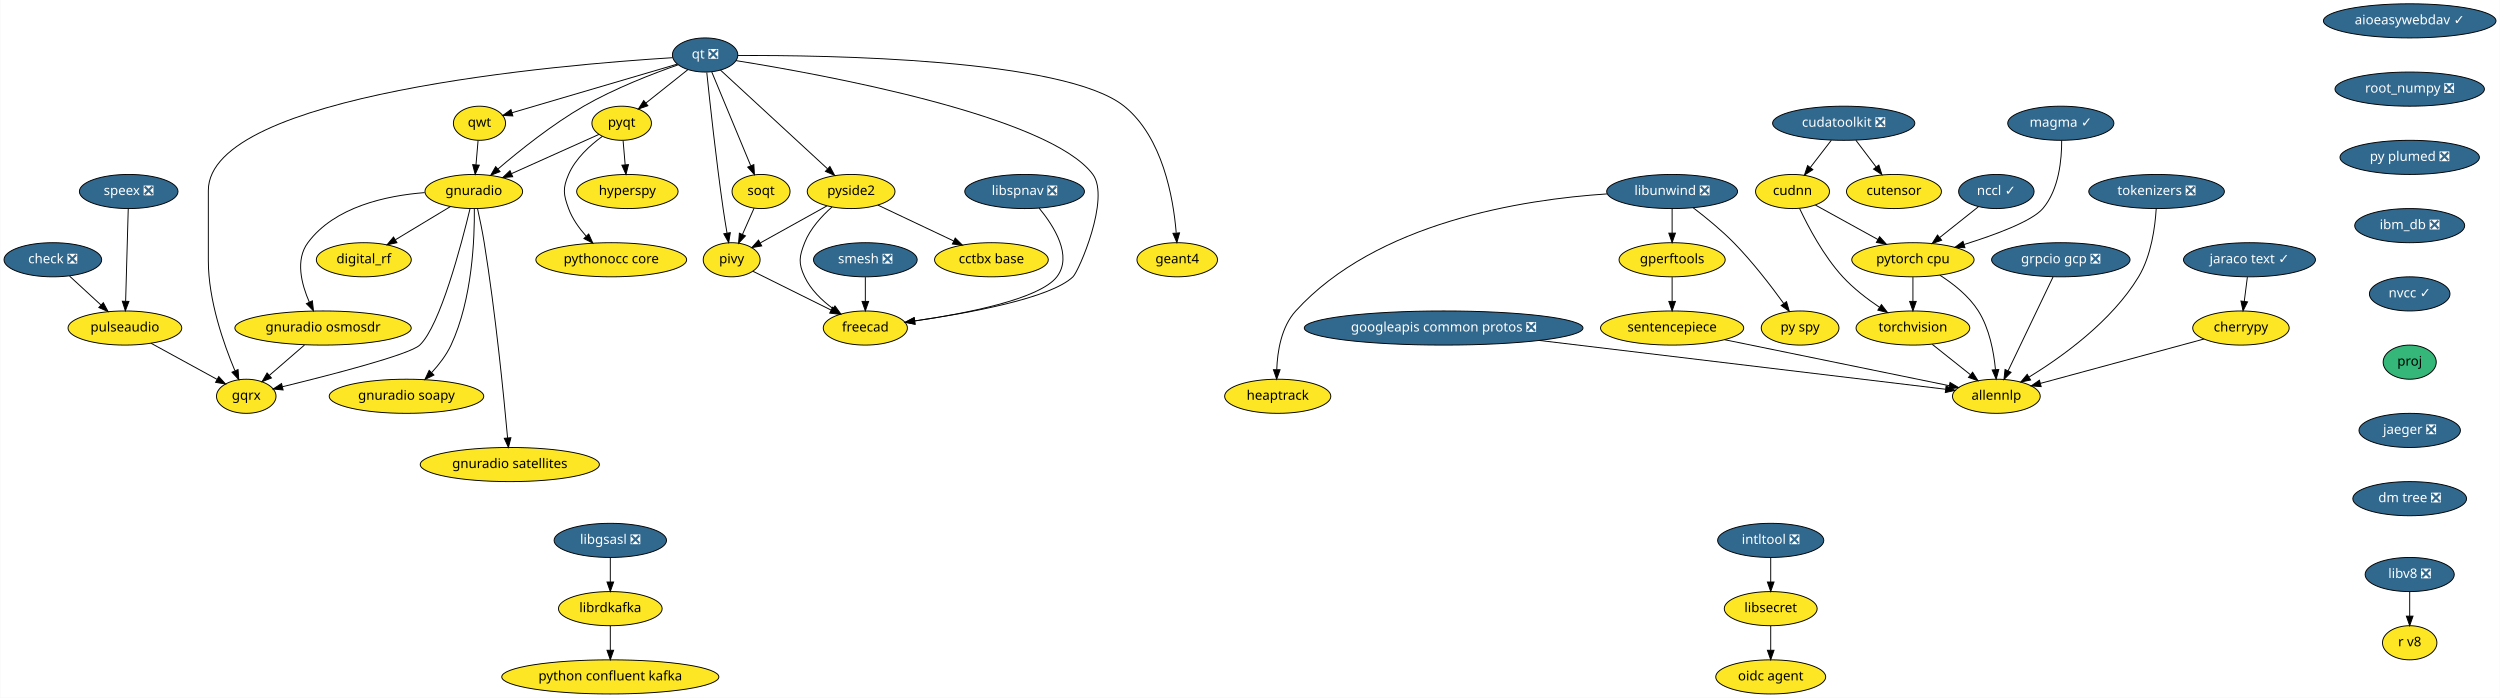
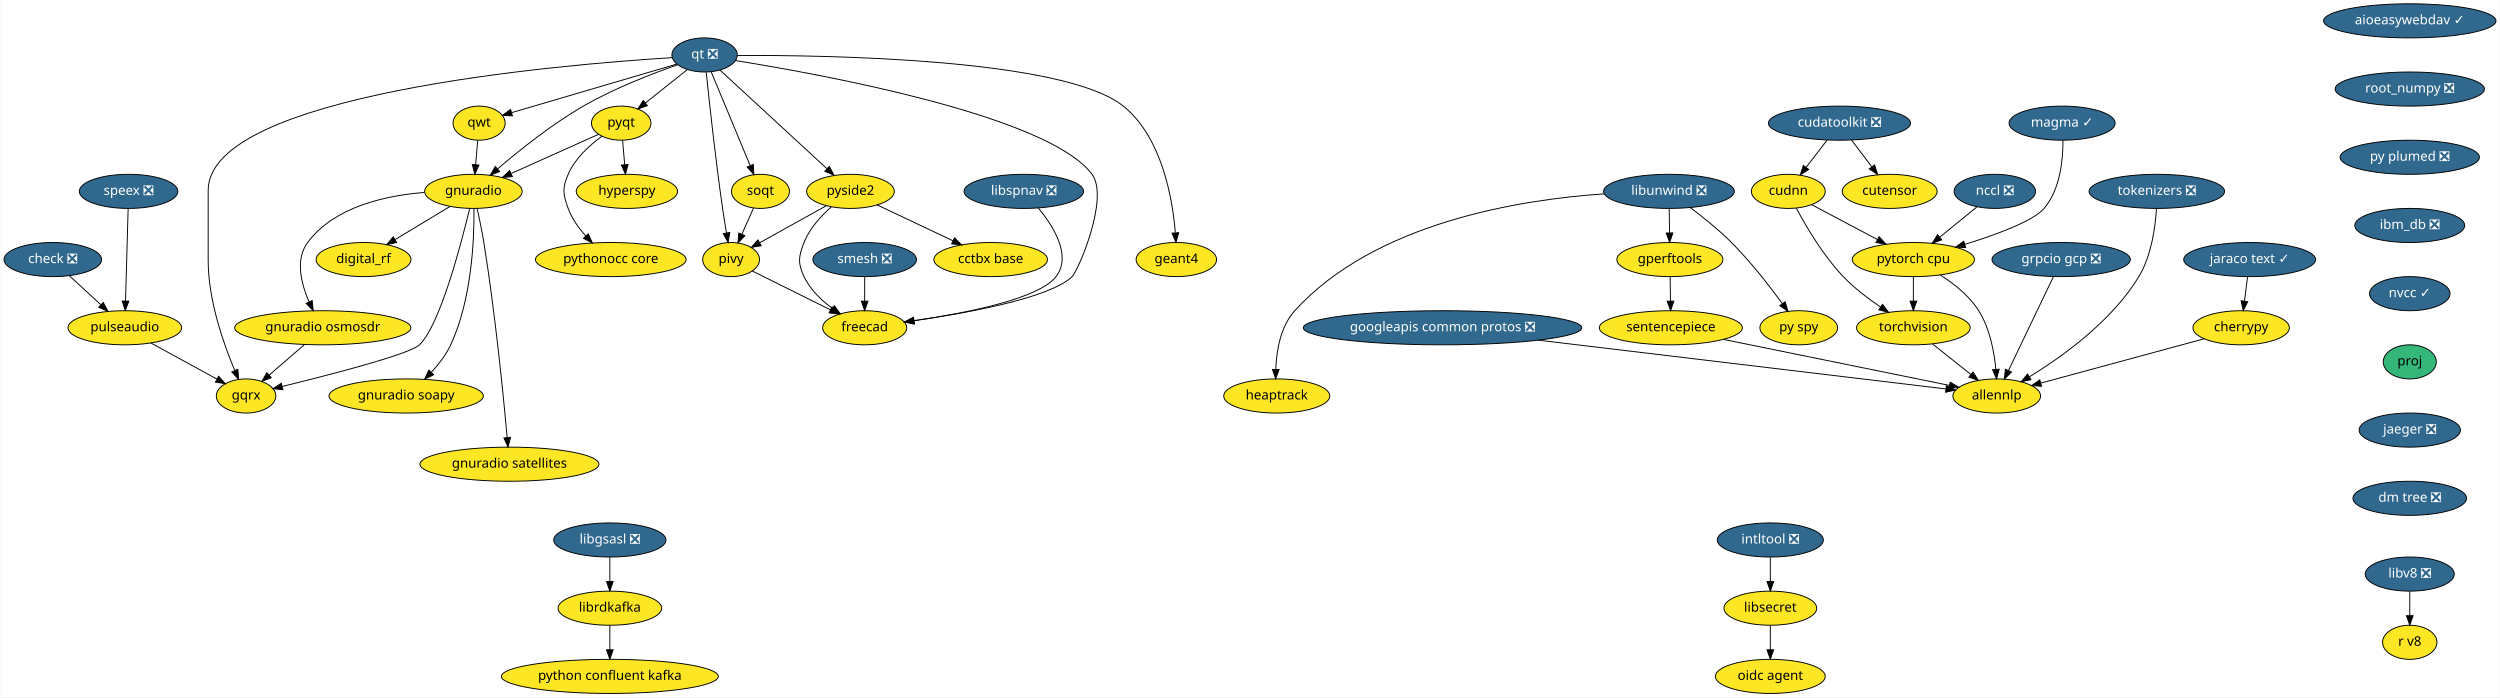
- <svg xmlns="http://www.w3.org/2000/svg" xmlns:xlink="http://www.w3.org/1999/xlink" width="2637pt" height="736pt" viewBox="0.00 0.00 2636.50 736.00">
+ <svg xmlns="http://www.w3.org/2000/svg" xmlns:xlink="http://www.w3.org/1999/xlink" width="2639pt" height="736pt" viewBox="0.00 0.00 2638.50 736.00">
  <g id="graph0" class="graph" transform="scale(1 1) rotate(0) translate(4 732)">
-     <polygon fill="white" stroke="transparent" points="-4,4 -4,-732 2632.5,-732 2632.5,4 -4,4" />
+     <polygon fill="white" stroke="transparent" points="-4,4 -4,-732 2634.5,-732 2634.5,4 -4,4" />
    <g id="node1" class="node">
      <g id="a_node1">
        <a xlink:href="https://github.com/conda-forge/aioeasywebdav-feedstock/pull/10" xlink:title="aioeasywebdav ✓">
-           <ellipse fill="#31688e" stroke="black" cx="2537.5" cy="-710" rx="91" ry="18" />
-           <text text-anchor="middle" x="2537.5" y="-706.3" font-family="Times-Roman" font-size="14.00" fill="white">aioeasywebdav ✓</text>
+           <ellipse fill="#31688e" stroke="black" cx="2539.5" cy="-710" rx="91" ry="18" />
+           <text text-anchor="middle" x="2539.5" y="-706.3" font-family="Times-Roman" font-size="14.00" fill="white">aioeasywebdav ✓</text>
        </a>
      </g>
    </g>
    <g id="node2" class="node">
      <g id="a_node2">
        <a xlink:href="https://github.com/conda-forge/root_numpy-feedstock/pull/25" xlink:title="root_numpy ❎">
-           <ellipse fill="#31688e" stroke="black" cx="2537.5" cy="-638" rx="78.79" ry="18" />
-           <text text-anchor="middle" x="2537.5" y="-634.3" font-family="Times-Roman" font-size="14.00" fill="white">root_numpy ❎</text>
+           <ellipse fill="#31688e" stroke="black" cx="2539.5" cy="-638" rx="78.79" ry="18" />
+           <text text-anchor="middle" x="2539.5" y="-634.3" font-family="Times-Roman" font-size="14.00" fill="white">root_numpy ❎</text>
        </a>
      </g>
    </g>
    <g id="node39" class="node">
      <g id="a_node39">
        <a xlink:href="https://github.com/conda-forge/py-plumed-feedstock/pull/16" xlink:title="py plumed ❎">
-           <ellipse fill="#31688e" stroke="black" cx="2537.5" cy="-566" rx="73.5" ry="18" />
-           <text text-anchor="middle" x="2537.5" y="-562.3" font-family="Times-Roman" font-size="14.00" fill="white">py plumed ❎</text>
+           <ellipse fill="#31688e" stroke="black" cx="2539.5" cy="-566" rx="73.5" ry="18" />
+           <text text-anchor="middle" x="2539.5" y="-562.3" font-family="Times-Roman" font-size="14.00" fill="white">py plumed ❎</text>
        </a>
      </g>
    </g>
    <g id="node3" class="node">
      <g id="a_node3">
        <a xlink:href="https://github.com/conda-forge/check-feedstock/pull/19" xlink:title="check ❎">
          <ellipse fill="#31688e" stroke="black" cx="51.5" cy="-458" rx="51.5" ry="18" />
          <text text-anchor="middle" x="51.5" y="-454.3" font-family="Times-Roman" font-size="14.00" fill="white">check ❎</text>
        </a>
      </g>
    </g>
    <g id="node4" class="node">
      <g id="a_node4">
        <a xlink:href="https://github.com/conda-forge/pulseaudio-feedstock" xlink:title="pulseaudio">
          <ellipse fill="#fde725" stroke="black" cx="127.5" cy="-386" rx="60" ry="18" />
          <text text-anchor="middle" x="127.5" y="-382.3" font-family="Times-Roman" font-size="14.00">pulseaudio</text>
        </a>
      </g>
    </g>
    <g id="edge2" class="edge">
      <path fill="none" stroke="black" d="M69.13,-440.76C78.94,-431.73 91.32,-420.33 102.15,-410.35" />
      <polygon fill="black" stroke="black" points="104.72,-412.74 109.71,-403.39 99.98,-407.59 104.72,-412.74" />
    </g>
    <g id="node5" class="node">
      <g id="a_node5">
        <a xlink:href="https://github.com/conda-forge/gqrx-feedstock" xlink:title="gqrx">
          <ellipse fill="#fde725" stroke="black" cx="255.5" cy="-314" rx="31.4" ry="18" />
          <text text-anchor="middle" x="255.5" y="-310.3" font-family="Times-Roman" font-size="14.00">gqrx</text>
        </a>
      </g>
    </g>
    <g id="edge3" class="edge">
      <path fill="none" stroke="black" d="M154.96,-369.98C175.44,-358.79 203.42,-343.48 224.66,-331.86" />
      <polygon fill="black" stroke="black" points="226.51,-334.84 233.61,-326.97 223.15,-328.7 226.51,-334.84" />
    </g>
    <g id="node6" class="node">
      <g id="a_node6">
        <a xlink:href="https://github.com/conda-forge/cherrypy-feedstock" xlink:title="cherrypy">
-           <ellipse fill="#fde725" stroke="black" cx="2359.5" cy="-386" rx="50.89" ry="18" />
-           <text text-anchor="middle" x="2359.5" y="-382.3" font-family="Times-Roman" font-size="14.00">cherrypy</text>
+           <ellipse fill="#fde725" stroke="black" cx="2361.5" cy="-386" rx="50.89" ry="18" />
+           <text text-anchor="middle" x="2361.5" y="-382.3" font-family="Times-Roman" font-size="14.00">cherrypy</text>
        </a>
      </g>
    </g>
    <g id="node7" class="node">
      <g id="a_node7">
        <a xlink:href="https://github.com/conda-forge/allennlp-feedstock" xlink:title="allennlp">
-           <ellipse fill="#fde725" stroke="black" cx="2101.5" cy="-314" rx="46.29" ry="18" />
-           <text text-anchor="middle" x="2101.5" y="-310.3" font-family="Times-Roman" font-size="14.00">allennlp</text>
+           <ellipse fill="#fde725" stroke="black" cx="2103.5" cy="-314" rx="46.29" ry="18" />
+           <text text-anchor="middle" x="2103.5" y="-310.3" font-family="Times-Roman" font-size="14.00">allennlp</text>
        </a>
      </g>
    </g>
    <g id="edge4" class="edge">
-       <path fill="none" stroke="black" d="M2320.6,-374.44C2274.37,-361.9 2197.32,-341 2147.99,-327.61" />
-       <polygon fill="black" stroke="black" points="2148.78,-324.2 2138.21,-324.96 2146.95,-330.96 2148.78,-324.2" />
+       <path fill="none" stroke="black" d="M2322.6,-374.44C2276.37,-361.9 2199.32,-341 2149.99,-327.61" />
+       <polygon fill="black" stroke="black" points="2150.78,-324.2 2140.21,-324.96 2148.95,-330.96 2150.78,-324.2" />
    </g>
    <g id="node8" class="node">
      <g id="a_node8">
        <a xlink:href="https://github.com/conda-forge/googleapis-common-protos-feedstock/pull/27" xlink:title="googleapis common protos ❎">
          <ellipse fill="#31688e" stroke="black" cx="1518.5" cy="-386" rx="147" ry="18" />
          <text text-anchor="middle" x="1518.5" y="-382.3" font-family="Times-Roman" font-size="14.00" fill="white">googleapis common protos ❎</text>
        </a>
      </g>
    </g>
    <g id="edge5" class="edge">
-       <path fill="none" stroke="black" d="M1619.39,-372.89C1743.75,-357.95 1950.54,-333.13 2047.81,-321.45" />
-       <polygon fill="black" stroke="black" points="2048.48,-324.89 2058,-320.22 2047.65,-317.94 2048.48,-324.89" />
+       <path fill="none" stroke="black" d="M1619.73,-372.89C1744.52,-357.95 1952.02,-333.13 2049.62,-321.45" />
+       <polygon fill="black" stroke="black" points="2050.33,-324.89 2059.85,-320.22 2049.5,-317.94 2050.33,-324.89" />
    </g>
    <g id="node9" class="node">
      <g id="a_node9">
        <a xlink:href="https://github.com/conda-forge/hyperspy-feedstock" xlink:title="hyperspy">
          <ellipse fill="#fde725" stroke="black" cx="657.5" cy="-530" rx="53.5" ry="18" />
          <text text-anchor="middle" x="657.5" y="-526.3" font-family="Times-Roman" font-size="14.00">hyperspy</text>
        </a>
      </g>
    </g>
    <g id="node10" class="node">
      <g id="a_node10">
        <a xlink:href="https://github.com/conda-forge/intltool-feedstock/pull/5" xlink:title="intltool ❎">
-           <ellipse fill="#31688e" stroke="black" cx="1863.5" cy="-162" rx="56" ry="18" />
-           <text text-anchor="middle" x="1863.5" y="-158.3" font-family="Times-Roman" font-size="14.00" fill="white">intltool ❎</text>
+           <ellipse fill="#31688e" stroke="black" cx="1864.5" cy="-162" rx="56" ry="18" />
+           <text text-anchor="middle" x="1864.5" y="-158.3" font-family="Times-Roman" font-size="14.00" fill="white">intltool ❎</text>
        </a>
      </g>
    </g>
    <g id="node11" class="node">
      <g id="a_node11">
        <a xlink:href="https://github.com/conda-forge/libsecret-feedstock" xlink:title="libsecret">
-           <ellipse fill="#fde725" stroke="black" cx="1863.5" cy="-90" rx="48.99" ry="18" />
-           <text text-anchor="middle" x="1863.5" y="-86.3" font-family="Times-Roman" font-size="14.00">libsecret</text>
+           <ellipse fill="#fde725" stroke="black" cx="1864.5" cy="-90" rx="48.99" ry="18" />
+           <text text-anchor="middle" x="1864.5" y="-86.3" font-family="Times-Roman" font-size="14.00">libsecret</text>
        </a>
      </g>
    </g>
    <g id="edge6" class="edge">
-       <path fill="none" stroke="black" d="M1863.5,-143.7C1863.5,-135.98 1863.5,-126.71 1863.5,-118.11" />
-       <polygon fill="black" stroke="black" points="1867,-118.1 1863.5,-108.1 1860,-118.1 1867,-118.1" />
+       <path fill="none" stroke="black" d="M1864.5,-143.7C1864.5,-135.98 1864.5,-126.71 1864.5,-118.11" />
+       <polygon fill="black" stroke="black" points="1868,-118.1 1864.5,-108.1 1861,-118.1 1868,-118.1" />
    </g>
    <g id="node12" class="node">
      <g id="a_node12">
        <a xlink:href="https://github.com/conda-forge/oidc-agent-feedstock" xlink:title="oidc agent">
-           <ellipse fill="#fde725" stroke="black" cx="1863.5" cy="-18" rx="58" ry="18" />
-           <text text-anchor="middle" x="1863.5" y="-14.3" font-family="Times-Roman" font-size="14.00">oidc agent</text>
+           <ellipse fill="#fde725" stroke="black" cx="1864.5" cy="-18" rx="58" ry="18" />
+           <text text-anchor="middle" x="1864.5" y="-14.3" font-family="Times-Roman" font-size="14.00">oidc agent</text>
        </a>
      </g>
    </g>
    <g id="edge7" class="edge">
-       <path fill="none" stroke="black" d="M1863.5,-71.7C1863.5,-63.98 1863.5,-54.71 1863.5,-46.11" />
-       <polygon fill="black" stroke="black" points="1867,-46.1 1863.5,-36.1 1860,-46.1 1867,-46.1" />
+       <path fill="none" stroke="black" d="M1864.5,-71.7C1864.5,-63.98 1864.5,-54.71 1864.5,-46.11" />
+       <polygon fill="black" stroke="black" points="1868,-46.1 1864.5,-36.1 1861,-46.1 1868,-46.1" />
    </g>
    <g id="node13" class="node">
      <g id="a_node13">
        <a xlink:href="https://github.com/conda-forge/libgsasl-feedstock/pull/23" xlink:title="libgsasl ❎">
          <ellipse fill="#31688e" stroke="black" cx="639.5" cy="-162" rx="59.29" ry="18" />
          <text text-anchor="middle" x="639.5" y="-158.3" font-family="Times-Roman" font-size="14.00" fill="white">libgsasl ❎</text>
        </a>
      </g>
    </g>
    <g id="node14" class="node">
      <g id="a_node14">
        <a xlink:href="https://github.com/conda-forge/librdkafka-feedstock" xlink:title="librdkafka">
          <ellipse fill="#fde725" stroke="black" cx="639.5" cy="-90" rx="54.69" ry="18" />
          <text text-anchor="middle" x="639.5" y="-86.3" font-family="Times-Roman" font-size="14.00">librdkafka</text>
        </a>
      </g>
    </g>
    <g id="edge8" class="edge">
      <path fill="none" stroke="black" d="M639.5,-143.7C639.5,-135.98 639.5,-126.71 639.5,-118.11" />
      <polygon fill="black" stroke="black" points="643,-118.1 639.5,-108.1 636,-118.1 643,-118.1" />
    </g>
    <g id="node15" class="node">
      <g id="a_node15">
        <a xlink:href="https://github.com/conda-forge/python-confluent-kafka-feedstock" xlink:title="python confluent kafka">
          <ellipse fill="#fde725" stroke="black" cx="639.5" cy="-18" rx="114.5" ry="18" />
          <text text-anchor="middle" x="639.5" y="-14.3" font-family="Times-Roman" font-size="14.00">python confluent kafka</text>
        </a>
      </g>
    </g>
    <g id="edge9" class="edge">
      <path fill="none" stroke="black" d="M639.5,-71.7C639.5,-63.98 639.5,-54.71 639.5,-46.11" />
      <polygon fill="black" stroke="black" points="643,-46.1 639.5,-36.1 636,-46.1 643,-46.1" />
    </g>
    <g id="node16" class="node">
      <g id="a_node16">
        <a xlink:href="https://github.com/conda-forge/libunwind-feedstock/pull/14" xlink:title="libunwind ❎">
-           <ellipse fill="#31688e" stroke="black" cx="1759.5" cy="-530" rx="69" ry="18" />
-           <text text-anchor="middle" x="1759.5" y="-526.3" font-family="Times-Roman" font-size="14.00" fill="white">libunwind ❎</text>
+           <ellipse fill="#31688e" stroke="black" cx="1757.5" cy="-530" rx="69" ry="18" />
+           <text text-anchor="middle" x="1757.5" y="-526.3" font-family="Times-Roman" font-size="14.00" fill="white">libunwind ❎</text>
        </a>
      </g>
    </g>
    <g id="node17" class="node">
      <g id="a_node17">
        <a xlink:href="https://github.com/conda-forge/gperftools-feedstock" xlink:title="gperftools">
-           <ellipse fill="#fde725" stroke="black" cx="1759.5" cy="-458" rx="56" ry="18" />
-           <text text-anchor="middle" x="1759.5" y="-454.3" font-family="Times-Roman" font-size="14.00">gperftools</text>
+           <ellipse fill="#fde725" stroke="black" cx="1758.5" cy="-458" rx="56" ry="18" />
+           <text text-anchor="middle" x="1758.5" y="-454.3" font-family="Times-Roman" font-size="14.00">gperftools</text>
        </a>
      </g>
    </g>
    <g id="edge10" class="edge">
-       <path fill="none" stroke="black" d="M1759.5,-511.7C1759.5,-503.98 1759.5,-494.71 1759.5,-486.11" />
-       <polygon fill="black" stroke="black" points="1763,-486.1 1759.5,-476.1 1756,-486.1 1763,-486.1" />
+       <path fill="none" stroke="black" d="M1757.75,-511.7C1757.86,-503.98 1757.99,-494.71 1758.11,-486.11" />
+       <polygon fill="black" stroke="black" points="1761.61,-486.15 1758.26,-476.1 1754.61,-486.05 1761.61,-486.15" />
    </g>
    <g id="node18" class="node">
      <g id="a_node18">
        <a xlink:href="https://github.com/conda-forge/py-spy-feedstock" xlink:title="py spy">
          <ellipse fill="#fde725" stroke="black" cx="1894.5" cy="-386" rx="41" ry="18" />
          <text text-anchor="middle" x="1894.5" y="-382.3" font-family="Times-Roman" font-size="14.00">py spy</text>
        </a>
      </g>
    </g>
    <g id="edge11" class="edge">
-       <path fill="none" stroke="black" d="M1781.6,-512.93C1794.68,-502.96 1811.23,-489.5 1824.5,-476 1844.24,-455.91 1863.82,-430.42 1877.23,-411.87" />
-       <polygon fill="black" stroke="black" points="1880.15,-413.81 1883.11,-403.64 1874.45,-409.74 1880.15,-413.81" />
+       <path fill="none" stroke="black" d="M1779.93,-512.95C1793.2,-502.99 1810.01,-489.53 1823.5,-476 1843.62,-455.82 1863.59,-430.14 1877.21,-411.56" />
+       <polygon fill="black" stroke="black" points="1880.15,-413.47 1883.17,-403.31 1874.47,-409.37 1880.15,-413.47" />
    </g>
    <g id="node19" class="node">
      <g id="a_node19">
        <a xlink:href="https://github.com/conda-forge/heaptrack-feedstock" xlink:title="heaptrack">
          <ellipse fill="#fde725" stroke="black" cx="1343.5" cy="-314" rx="56" ry="18" />
          <text text-anchor="middle" x="1343.5" y="-310.3" font-family="Times-Roman" font-size="14.00">heaptrack</text>
        </a>
      </g>
    </g>
    <g id="edge12" class="edge">
-       <path fill="none" stroke="black" d="M1690.97,-527.47C1601.86,-521.61 1447.58,-497.55 1362.5,-404 1347.34,-387.33 1343.17,-361.62 1342.46,-342.11" />
-       <polygon fill="black" stroke="black" points="1345.96,-341.97 1342.37,-332.01 1338.96,-342.04 1345.96,-341.97" />
+       <path fill="none" stroke="black" d="M1688.93,-527.34C1600.2,-521.31 1447.01,-497.05 1362.5,-404 1347.35,-387.32 1343.19,-361.61 1342.47,-342.1" />
+       <polygon fill="black" stroke="black" points="1345.96,-341.97 1342.37,-332 1338.96,-342.03 1345.96,-341.97" />
    </g>
    <g id="node20" class="node">
      <g id="a_node20">
        <a xlink:href="https://github.com/conda-forge/sentencepiece-feedstock" xlink:title="sentencepiece">
          <ellipse fill="#fde725" stroke="black" cx="1759.5" cy="-386" rx="75.5" ry="18" />
          <text text-anchor="middle" x="1759.5" y="-382.3" font-family="Times-Roman" font-size="14.00">sentencepiece</text>
        </a>
      </g>
    </g>
    <g id="edge13" class="edge">
-       <path fill="none" stroke="black" d="M1759.5,-439.7C1759.5,-431.98 1759.5,-422.71 1759.5,-414.11" />
-       <polygon fill="black" stroke="black" points="1763,-414.1 1759.5,-404.1 1756,-414.1 1763,-414.1" />
+       <path fill="none" stroke="black" d="M1758.75,-439.7C1758.86,-431.98 1758.99,-422.71 1759.11,-414.11" />
+       <polygon fill="black" stroke="black" points="1762.61,-414.15 1759.26,-404.1 1755.61,-414.05 1762.61,-414.15" />
    </g>
    <g id="edge40" class="edge">
-       <path fill="none" stroke="black" d="M1814.83,-373.68C1880.37,-360.26 1988.6,-338.11 2051.65,-325.2" />
-       <polygon fill="black" stroke="black" points="2052.65,-328.57 2061.74,-323.14 2051.24,-321.71 2052.65,-328.57" />
+       <path fill="none" stroke="black" d="M1815.15,-373.68C1881.08,-360.26 1989.94,-338.11 2053.36,-325.2" />
+       <polygon fill="black" stroke="black" points="2054.41,-328.56 2063.51,-323.14 2053.01,-321.7 2054.41,-328.56" />
    </g>
    <g id="node21" class="node">
      <g id="a_node21">
        <a xlink:href="https://github.com/conda-forge/pyqt-feedstock" xlink:title="pyqt">
          <ellipse fill="#fde725" stroke="black" cx="651.5" cy="-602" rx="31.4" ry="18" />
          <text text-anchor="middle" x="651.5" y="-598.3" font-family="Times-Roman" font-size="14.00">pyqt</text>
        </a>
      </g>
    </g>
    <g id="edge14" class="edge">
      <path fill="none" stroke="black" d="M652.98,-583.7C653.64,-575.98 654.44,-566.71 655.18,-558.11" />
      <polygon fill="black" stroke="black" points="658.67,-558.37 656.03,-548.1 651.69,-557.77 658.67,-558.37" />
    </g>
    <g id="node22" class="node">
      <g id="a_node22">
        <a xlink:href="https://github.com/conda-forge/gnuradio-feedstock" xlink:title="gnuradio">
          <ellipse fill="#fde725" stroke="black" cx="495.5" cy="-530" rx="51.5" ry="18" />
          <text text-anchor="middle" x="495.5" y="-526.3" font-family="Times-Roman" font-size="14.00">gnuradio</text>
        </a>
      </g>
    </g>
    <g id="edge15" class="edge">
      <path fill="none" stroke="black" d="M627.47,-590.22C602.97,-579.22 564.55,-561.98 535.47,-548.93" />
      <polygon fill="black" stroke="black" points="536.55,-545.58 526,-544.68 533.69,-551.97 536.55,-545.58" />
    </g>
    <g id="node23" class="node">
      <g id="a_node23">
        <a xlink:href="https://github.com/conda-forge/pythonocc-core-feedstock" xlink:title="pythonocc core">
          <ellipse fill="#fde725" stroke="black" cx="640.5" cy="-458" rx="79.5" ry="18" />
          <text text-anchor="middle" x="640.5" y="-454.3" font-family="Times-Roman" font-size="14.00">pythonocc core</text>
        </a>
      </g>
    </g>
    <g id="edge16" class="edge">
      <path fill="none" stroke="black" d="M631.15,-588.21C618.28,-578.84 602.75,-564.84 595.5,-548 589.17,-533.3 589.98,-527.02 595.5,-512 599.41,-501.35 606.51,-491.38 613.94,-483.02" />
      <polygon fill="black" stroke="black" points="616.7,-485.19 621.06,-475.54 611.63,-480.37 616.7,-485.19" />
    </g>
    <g id="edge17" class="edge">
      <path fill="none" stroke="black" d="M491.54,-511.9C482.61,-474.73 460.02,-388.3 438.5,-368 427.84,-357.94 344.18,-336.4 293.74,-324.1" />
      <polygon fill="black" stroke="black" points="294.37,-320.65 283.82,-321.69 292.72,-327.45 294.37,-320.65" />
    </g>
    <g id="node24" class="node">
      <g id="a_node24">
        <a xlink:href="https://github.com/conda-forge/digital_rf-feedstock" xlink:title="digital_rf">
          <ellipse fill="#fde725" stroke="black" cx="379.5" cy="-458" rx="50.09" ry="18" />
          <text text-anchor="middle" x="379.5" y="-454.3" font-family="Times-Roman" font-size="14.00">digital_rf</text>
        </a>
      </g>
    </g>
    <g id="edge18" class="edge">
      <path fill="none" stroke="black" d="M470.9,-514.15C453.98,-503.95 431.31,-490.27 412.79,-479.09" />
      <polygon fill="black" stroke="black" points="414.44,-475.99 404.07,-473.82 410.82,-481.99 414.44,-475.99" />
    </g>
    <g id="node25" class="node">
      <g id="a_node25">
        <a xlink:href="https://github.com/conda-forge/gnuradio-osmosdr-feedstock" xlink:title="gnuradio osmosdr">
          <ellipse fill="#fde725" stroke="black" cx="336.5" cy="-386" rx="93" ry="18" />
          <text text-anchor="middle" x="336.5" y="-382.3" font-family="Times-Roman" font-size="14.00">gnuradio osmosdr</text>
        </a>
      </g>
    </g>
    <g id="edge19" class="edge">
      <path fill="none" stroke="black" d="M443.7,-528.84C402.98,-525.63 348.59,-513.86 320.5,-476 307.14,-457.99 313.67,-432.36 322.06,-413.23" />
      <polygon fill="black" stroke="black" points="325.24,-414.69 326.38,-404.16 318.92,-411.68 325.24,-414.69" />
    </g>
    <g id="node26" class="node">
      <g id="a_node26">
        <a xlink:href="https://github.com/conda-forge/gnuradio-soapy-feedstock" xlink:title="gnuradio soapy">
          <ellipse fill="#fde725" stroke="black" cx="424.5" cy="-314" rx="81.49" ry="18" />
          <text text-anchor="middle" x="424.5" y="-310.3" font-family="Times-Roman" font-size="14.00">gnuradio soapy</text>
        </a>
      </g>
    </g>
    <g id="edge20" class="edge">
      <path fill="none" stroke="black" d="M496.07,-511.63C496.41,-481.09 494.09,-416.4 471.5,-368 466.56,-357.42 458.82,-347.4 451.04,-338.98" />
      <polygon fill="black" stroke="black" points="453.45,-336.43 443.96,-331.72 448.44,-341.32 453.45,-336.43" />
    </g>
    <g id="node27" class="node">
      <g id="a_node27">
        <a xlink:href="https://github.com/conda-forge/gnuradio-satellites-feedstock" xlink:title="gnuradio satellites">
          <ellipse fill="#fde725" stroke="black" cx="533.5" cy="-242" rx="94.48" ry="18" />
          <text text-anchor="middle" x="533.5" y="-238.3" font-family="Times-Roman" font-size="14.00">gnuradio satellites</text>
        </a>
      </g>
    </g>
    <g id="edge21" class="edge">
      <path fill="none" stroke="black" d="M499.46,-511.89C501.75,-501.54 504.55,-488.06 506.5,-476 518.46,-401.88 527.2,-313.66 531.15,-270.1" />
      <polygon fill="black" stroke="black" points="534.65,-270.3 532.05,-260.03 527.68,-269.68 534.65,-270.3" />
    </g>
    <g id="edge57" class="edge">
      <path fill="none" stroke="black" d="M316.89,-368.05C305.78,-358.46 291.79,-346.36 279.97,-336.14" />
      <polygon fill="black" stroke="black" points="282.05,-333.31 272.19,-329.42 277.47,-338.61 282.05,-333.31" />
    </g>
    <g id="node28" class="node">
      <g id="a_node28">
        <a xlink:href="https://github.com/conda-forge/qt-feedstock/pull/184" xlink:title="qt ❎">
          <ellipse fill="#31688e" stroke="black" cx="739.5" cy="-674" rx="34.5" ry="18" />
          <text text-anchor="middle" x="739.5" y="-670.3" font-family="Times-Roman" font-size="14.00" fill="white">qt ❎</text>
        </a>
      </g>
    </g>
    <g id="edge30" class="edge">
      <path fill="none" stroke="black" d="M705.12,-671.14C588.54,-663.9 215.5,-632.79 215.5,-531 215.5,-531 215.5,-531 215.5,-457 215.5,-415.26 231.71,-369.11 243.5,-341.08" />
      <polygon fill="black" stroke="black" points="246.83,-342.19 247.6,-331.62 240.41,-339.4 246.83,-342.19" />
    </g>
    <g id="edge22" class="edge">
      <path fill="none" stroke="black" d="M721.27,-658.5C708.47,-648.32 691.19,-634.57 677.03,-623.31" />
      <polygon fill="black" stroke="black" points="679.11,-620.49 669.11,-617.01 674.76,-625.97 679.11,-620.49" />
    </g>
    <g id="edge23" class="edge">
      <path fill="none" stroke="black" d="M711.04,-663.64C684.42,-654.34 644,-638.76 611.5,-620 578.22,-600.79 543.73,-573.17 521.1,-553.81" />
      <polygon fill="black" stroke="black" points="523.18,-550.98 513.32,-547.08 518.6,-556.27 523.18,-550.98" />
    </g>
    <g id="node29" class="node">
      <g id="a_node29">
        <a xlink:href="https://github.com/conda-forge/qwt-feedstock" xlink:title="qwt">
          <ellipse fill="#fde725" stroke="black" cx="501.5" cy="-602" rx="27.5" ry="18" />
          <text text-anchor="middle" x="501.5" y="-598.3" font-family="Times-Roman" font-size="14.00">qwt</text>
        </a>
      </g>
    </g>
    <g id="edge24" class="edge">
      <path fill="none" stroke="black" d="M709.84,-664.28C665.61,-651.27 582.57,-626.84 535.79,-613.09" />
      <polygon fill="black" stroke="black" points="536.69,-609.7 526.11,-610.24 534.72,-616.42 536.69,-609.7" />
    </g>
    <g id="node30" class="node">
      <g id="a_node30">
        <a xlink:href="https://github.com/conda-forge/pivy-feedstock" xlink:title="pivy">
          <ellipse fill="#fde725" stroke="black" cx="767.5" cy="-458" rx="30" ry="18" />
          <text text-anchor="middle" x="767.5" y="-454.3" font-family="Times-Roman" font-size="14.00">pivy</text>
        </a>
      </g>
    </g>
    <g id="edge25" class="edge">
      <path fill="none" stroke="black" d="M741.26,-655.57C744.32,-625.99 751.01,-564.1 758.5,-512 759.71,-503.56 761.21,-494.38 762.63,-486.08" />
      <polygon fill="black" stroke="black" points="766.09,-486.6 764.36,-476.15 759.19,-485.4 766.09,-486.6" />
    </g>
    <g id="node31" class="node">
      <g id="a_node31">
        <a xlink:href="https://github.com/conda-forge/pyside2-feedstock" xlink:title="pyside2">
          <ellipse fill="#fde725" stroke="black" cx="893.5" cy="-530" rx="46.29" ry="18" />
          <text text-anchor="middle" x="893.5" y="-526.3" font-family="Times-Roman" font-size="14.00">pyside2</text>
        </a>
      </g>
    </g>
    <g id="edge26" class="edge">
      <path fill="none" stroke="black" d="M755.69,-658.07C782.6,-633.26 836.72,-583.36 868.54,-554.01" />
      <polygon fill="black" stroke="black" points="871.14,-556.38 876.12,-547.02 866.4,-551.23 871.14,-556.38" />
    </g>
    <g id="node32" class="node">
      <g id="a_node32">
        <a xlink:href="https://github.com/conda-forge/soqt-feedstock" xlink:title="soqt">
          <ellipse fill="#fde725" stroke="black" cx="798.5" cy="-530" rx="30.59" ry="18" />
          <text text-anchor="middle" x="798.5" y="-526.3" font-family="Times-Roman" font-size="14.00">soqt</text>
        </a>
      </g>
    </g>
    <g id="edge27" class="edge">
      <path fill="none" stroke="black" d="M746.5,-656.15C756.66,-631.71 775.58,-586.17 787.58,-557.29" />
      <polygon fill="black" stroke="black" points="790.9,-558.4 791.51,-547.82 784.44,-555.72 790.9,-558.4" />
    </g>
    <g id="node33" class="node">
      <g id="a_node33">
        <a xlink:href="https://github.com/conda-forge/freecad-feedstock" xlink:title="freecad">
          <ellipse fill="#fde725" stroke="black" cx="908.5" cy="-386" rx="44.39" ry="18" />
          <text text-anchor="middle" x="908.5" y="-382.3" font-family="Times-Roman" font-size="14.00">freecad</text>
        </a>
      </g>
    </g>
    <g id="edge28" class="edge">
      <path fill="none" stroke="black" d="M772.08,-668.06C860.69,-653.9 1102.51,-610.15 1148.5,-548 1167.05,-522.94 1133.66,-445.88 1127.5,-440 1103.81,-417.38 1017.42,-401.68 960.48,-393.52" />
      <polygon fill="black" stroke="black" points="960.95,-390.05 950.56,-392.13 959.98,-396.98 960.95,-390.05" />
    </g>
    <g id="node34" class="node">
      <g id="a_node34">
        <a xlink:href="https://github.com/conda-forge/geant4-feedstock" xlink:title="geant4">
          <ellipse fill="#fde725" stroke="black" cx="1237.5" cy="-458" rx="42.49" ry="18" />
          <text text-anchor="middle" x="1237.5" y="-454.3" font-family="Times-Roman" font-size="14.00">geant4</text>
        </a>
      </g>
    </g>
    <g id="edge29" class="edge">
      <path fill="none" stroke="black" d="M774.02,-673.43C866.84,-673.88 1118.96,-670.34 1181.5,-620 1222.14,-587.29 1233.36,-523.3 1236.41,-486.61" />
      <polygon fill="black" stroke="black" points="1239.94,-486.38 1237.12,-476.16 1232.95,-485.9 1239.94,-486.38" />
    </g>
    <g id="edge31" class="edge">
      <path fill="none" stroke="black" d="M500.02,-583.7C499.36,-575.98 498.56,-566.71 497.82,-558.11" />
      <polygon fill="black" stroke="black" points="501.31,-557.77 496.97,-548.1 494.33,-558.37 501.31,-557.77" />
    </g>
    <g id="edge32" class="edge">
      <path fill="none" stroke="black" d="M789.84,-445.91C811.97,-434.92 846.23,-417.91 872.26,-404.99" />
      <polygon fill="black" stroke="black" points="874.04,-408.02 881.44,-400.43 870.93,-401.75 874.04,-408.02" />
    </g>
    <g id="edge33" class="edge">
      <path fill="none" stroke="black" d="M868,-514.83C847.71,-503.56 819.25,-487.75 797.79,-475.83" />
      <polygon fill="black" stroke="black" points="799.22,-472.62 788.78,-470.82 795.82,-478.74 799.22,-472.62" />
    </g>
    <g id="edge34" class="edge">
      <path fill="none" stroke="black" d="M873.39,-513.7C862.6,-504.19 850.35,-490.94 844.5,-476 838.67,-461.1 837.69,-454.48 844.5,-440 850.87,-426.45 862.6,-415.17 874.29,-406.55" />
      <polygon fill="black" stroke="black" points="876.47,-409.31 882.72,-400.76 872.5,-403.54 876.47,-409.31" />
    </g>
    <g id="node35" class="node">
      <g id="a_node35">
        <a xlink:href="https://github.com/conda-forge/cctbx-base-feedstock" xlink:title="cctbx base">
          <ellipse fill="#fde725" stroke="black" cx="1041.5" cy="-458" rx="60" ry="18" />
          <text text-anchor="middle" x="1041.5" y="-454.3" font-family="Times-Roman" font-size="14.00">cctbx base</text>
        </a>
      </g>
    </g>
    <g id="edge35" class="edge">
      <path fill="none" stroke="black" d="M921.69,-515.67C944.29,-504.98 976.31,-489.83 1001.56,-477.89" />
      <polygon fill="black" stroke="black" points="1003.32,-480.93 1010.87,-473.49 1000.33,-474.6 1003.32,-480.93" />
    </g>
    <g id="edge36" class="edge">
      <path fill="none" stroke="black" d="M791.15,-512.41C787.49,-504.13 782.97,-493.92 778.86,-484.66" />
      <polygon fill="black" stroke="black" points="782.04,-483.2 774.79,-475.47 775.64,-486.03 782.04,-483.2" />
    </g>
    <g id="node36" class="node">
      <g id="a_node36">
        <a xlink:href="https://github.com/conda-forge/speex-feedstock/pull/7" xlink:title="speex ❎">
          <ellipse fill="#31688e" stroke="black" cx="131.5" cy="-530" rx="52" ry="18" />
          <text text-anchor="middle" x="131.5" y="-526.3" font-family="Times-Roman" font-size="14.00" fill="white">speex ❎</text>
        </a>
      </g>
    </g>
    <g id="edge37" class="edge">
      <path fill="none" stroke="black" d="M131.02,-511.87C130.34,-487.67 129.08,-443.21 128.27,-414.39" />
      <polygon fill="black" stroke="black" points="131.76,-414.09 127.98,-404.19 124.77,-414.28 131.76,-414.09" />
    </g>
    <g id="node37" class="node">
      <g id="a_node37">
        <a xlink:href="https://github.com/conda-forge/torchvision-feedstock" xlink:title="torchvision">
-           <ellipse fill="#fde725" stroke="black" cx="2013.5" cy="-386" rx="60" ry="18" />
-           <text text-anchor="middle" x="2013.5" y="-382.3" font-family="Times-Roman" font-size="14.00">torchvision</text>
+           <ellipse fill="#fde725" stroke="black" cx="2015.5" cy="-386" rx="60" ry="18" />
+           <text text-anchor="middle" x="2015.5" y="-382.3" font-family="Times-Roman" font-size="14.00">torchvision</text>
        </a>
      </g>
    </g>
    <g id="edge38" class="edge">
-       <path fill="none" stroke="black" d="M2033.91,-368.76C2045.82,-359.29 2061.01,-347.21 2073.97,-336.9" />
-       <polygon fill="black" stroke="black" points="2076.46,-339.39 2082.11,-330.43 2072.1,-333.91 2076.46,-339.39" />
+       <path fill="none" stroke="black" d="M2035.91,-368.76C2047.82,-359.29 2063.01,-347.21 2075.97,-336.9" />
+       <polygon fill="black" stroke="black" points="2078.46,-339.39 2084.11,-330.43 2074.1,-333.91 2078.46,-339.39" />
    </g>
    <g id="node38" class="node">
      <g id="a_node38">
        <a xlink:href="https://github.com/conda-forge/smesh-feedstock/pull/48" xlink:title="smesh ❎">
          <ellipse fill="#31688e" stroke="black" cx="908.5" cy="-458" rx="54.69" ry="18" />
          <text text-anchor="middle" x="908.5" y="-454.3" font-family="Times-Roman" font-size="14.00" fill="white">smesh ❎</text>
        </a>
      </g>
    </g>
    <g id="edge39" class="edge">
      <path fill="none" stroke="black" d="M908.5,-439.7C908.5,-431.98 908.5,-422.71 908.5,-414.11" />
      <polygon fill="black" stroke="black" points="912,-414.1 908.5,-404.1 905,-414.1 912,-414.1" />
    </g>
    <g id="node42" class="node">
      <g id="a_node42">
        <a xlink:href="https://github.com/conda-forge/ibm_db-feedstock/pull/33" xlink:title="ibm_db ❎">
-           <ellipse fill="#31688e" stroke="black" cx="2537.5" cy="-494" rx="58" ry="18" />
-           <text text-anchor="middle" x="2537.5" y="-490.3" font-family="Times-Roman" font-size="14.00" fill="white">ibm_db ❎</text>
+           <ellipse fill="#31688e" stroke="black" cx="2539.5" cy="-494" rx="58" ry="18" />
+           <text text-anchor="middle" x="2539.5" y="-490.3" font-family="Times-Roman" font-size="14.00" fill="white">ibm_db ❎</text>
        </a>
      </g>
    </g>
    <g id="node40" class="node">
      <g id="a_node40">
        <a xlink:href="https://github.com/conda-forge/pytorch-cpu-feedstock" xlink:title="pytorch cpu">
-           <ellipse fill="#fde725" stroke="black" cx="2013.5" cy="-458" rx="64.5" ry="18" />
-           <text text-anchor="middle" x="2013.5" y="-454.3" font-family="Times-Roman" font-size="14.00">pytorch cpu</text>
+           <ellipse fill="#fde725" stroke="black" cx="2015.5" cy="-458" rx="64.5" ry="18" />
+           <text text-anchor="middle" x="2015.5" y="-454.3" font-family="Times-Roman" font-size="14.00">pytorch cpu</text>
        </a>
      </g>
    </g>
    <g id="edge42" class="edge">
-       <path fill="none" stroke="black" d="M2041.99,-441.67C2056.27,-432.56 2072.58,-419.71 2082.5,-404 2094.2,-385.46 2098.8,-360.87 2100.56,-342.23" />
-       <polygon fill="black" stroke="black" points="2104.07,-342.27 2101.3,-332.04 2097.08,-341.76 2104.07,-342.27" />
+       <path fill="none" stroke="black" d="M2043.99,-441.67C2058.27,-432.56 2074.58,-419.71 2084.5,-404 2096.2,-385.46 2100.8,-360.87 2102.56,-342.23" />
+       <polygon fill="black" stroke="black" points="2106.07,-342.27 2103.3,-332.04 2099.08,-341.76 2106.07,-342.27" />
    </g>
    <g id="edge43" class="edge">
-       <path fill="none" stroke="black" d="M2013.5,-439.7C2013.5,-431.98 2013.5,-422.71 2013.5,-414.11" />
-       <polygon fill="black" stroke="black" points="2017,-414.1 2013.5,-404.1 2010,-414.1 2017,-414.1" />
+       <path fill="none" stroke="black" d="M2015.5,-439.7C2015.5,-431.98 2015.5,-422.71 2015.5,-414.11" />
+       <polygon fill="black" stroke="black" points="2019,-414.1 2015.5,-404.1 2012,-414.1 2019,-414.1" />
    </g>
    <g id="node41" class="node">
      <g id="a_node41">
        <a xlink:href="https://github.com/conda-forge/grpcio-gcp-feedstock/pull/9" xlink:title="grpcio gcp ❎">
-           <ellipse fill="#31688e" stroke="black" cx="2169.5" cy="-458" rx="73" ry="18" />
-           <text text-anchor="middle" x="2169.5" y="-454.3" font-family="Times-Roman" font-size="14.00" fill="white">grpcio gcp ❎</text>
+           <ellipse fill="#31688e" stroke="black" cx="2171.5" cy="-458" rx="73" ry="18" />
+           <text text-anchor="middle" x="2171.5" y="-454.3" font-family="Times-Roman" font-size="14.00" fill="white">grpcio gcp ❎</text>
        </a>
      </g>
    </g>
    <g id="edge44" class="edge">
-       <path fill="none" stroke="black" d="M2161.3,-439.87C2149.49,-415.22 2127.62,-369.54 2113.85,-340.79" />
-       <polygon fill="black" stroke="black" points="2117,-339.26 2109.52,-331.75 2110.68,-342.28 2117,-339.26" />
+       <path fill="none" stroke="black" d="M2163.3,-439.87C2151.49,-415.22 2129.62,-369.54 2115.85,-340.79" />
+       <polygon fill="black" stroke="black" points="2119,-339.26 2111.52,-331.75 2112.68,-342.28 2119,-339.26" />
    </g>
    <g id="node43" class="node">
      <g id="a_node43">
        <a xlink:href="https://github.com/conda-forge/nvcc-feedstock/pull/67" xlink:title="nvcc ✓">
-           <ellipse fill="#31688e" stroke="black" cx="2537.5" cy="-422" rx="42.49" ry="18" />
-           <text text-anchor="middle" x="2537.5" y="-418.3" font-family="Times-Roman" font-size="14.00" fill="white">nvcc ✓</text>
+           <ellipse fill="#31688e" stroke="black" cx="2539.5" cy="-422" rx="42.49" ry="18" />
+           <text text-anchor="middle" x="2539.5" y="-418.3" font-family="Times-Roman" font-size="14.00" fill="white">nvcc ✓</text>
        </a>
      </g>
    </g>
    <g id="node50" class="node">
      <g id="a_node50">
        <a xlink:href="https://github.com/conda-forge/proj-feedstock" xlink:title="proj">
-           <ellipse fill="#35b779" stroke="black" cx="2537.5" cy="-350" rx="28" ry="18" />
-           <text text-anchor="middle" x="2537.5" y="-346.3" font-family="Times-Roman" font-size="14.00">proj</text>
+           <ellipse fill="#35b779" stroke="black" cx="2539.5" cy="-350" rx="28" ry="18" />
+           <text text-anchor="middle" x="2539.5" y="-346.3" font-family="Times-Roman" font-size="14.00">proj</text>
        </a>
      </g>
    </g>
    <g id="node44" class="node">
      <g id="a_node44">
        <a xlink:href="https://github.com/conda-forge/cudatoolkit-feedstock/pull/4" xlink:title="cudatoolkit ❎">
-           <ellipse fill="#31688e" stroke="black" cx="1940.5" cy="-602" rx="74.99" ry="18" />
-           <text text-anchor="middle" x="1940.5" y="-598.3" font-family="Times-Roman" font-size="14.00" fill="white">cudatoolkit ❎</text>
+           <ellipse fill="#31688e" stroke="black" cx="1937.5" cy="-602" rx="74.99" ry="18" />
+           <text text-anchor="middle" x="1937.5" y="-598.3" font-family="Times-Roman" font-size="14.00" fill="white">cudatoolkit ❎</text>
        </a>
      </g>
    </g>
    <g id="node45" class="node">
      <g id="a_node45">
        <a xlink:href="https://github.com/conda-forge/cudnn-feedstock" xlink:title="cudnn">
-           <ellipse fill="#fde725" stroke="black" cx="1886.5" cy="-530" rx="39" ry="18" />
-           <text text-anchor="middle" x="1886.5" y="-526.3" font-family="Times-Roman" font-size="14.00">cudnn</text>
+           <ellipse fill="#fde725" stroke="black" cx="1883.5" cy="-530" rx="39" ry="18" />
+           <text text-anchor="middle" x="1883.5" y="-526.3" font-family="Times-Roman" font-size="14.00">cudnn</text>
        </a>
      </g>
    </g>
    <g id="edge47" class="edge">
-       <path fill="none" stroke="black" d="M1927.43,-584.05C1920.76,-575.42 1912.54,-564.76 1905.22,-555.27" />
-       <polygon fill="black" stroke="black" points="1907.96,-553.09 1899.08,-547.31 1902.42,-557.36 1907.96,-553.09" />
+       <path fill="none" stroke="black" d="M1924.43,-584.05C1917.76,-575.42 1909.54,-564.76 1902.22,-555.27" />
+       <polygon fill="black" stroke="black" points="1904.96,-553.09 1896.08,-547.31 1899.42,-557.36 1904.96,-553.09" />
    </g>
    <g id="node46" class="node">
      <g id="a_node46">
        <a xlink:href="https://github.com/conda-forge/cutensor-feedstock" xlink:title="cutensor">
-           <ellipse fill="#fde725" stroke="black" cx="1993.5" cy="-530" rx="50.09" ry="18" />
-           <text text-anchor="middle" x="1993.5" y="-526.3" font-family="Times-Roman" font-size="14.00">cutensor</text>
+           <ellipse fill="#fde725" stroke="black" cx="1990.5" cy="-530" rx="50.09" ry="18" />
+           <text text-anchor="middle" x="1990.5" y="-526.3" font-family="Times-Roman" font-size="14.00">cutensor</text>
        </a>
      </g>
    </g>
    <g id="edge48" class="edge">
-       <path fill="none" stroke="black" d="M1953.33,-584.05C1959.71,-575.63 1967.55,-565.28 1974.6,-555.97" />
-       <polygon fill="black" stroke="black" points="1977.54,-557.87 1980.79,-547.79 1971.96,-553.65 1977.54,-557.87" />
+       <path fill="none" stroke="black" d="M1950.33,-584.05C1956.71,-575.63 1964.55,-565.28 1971.6,-555.97" />
+       <polygon fill="black" stroke="black" points="1974.54,-557.87 1977.79,-547.79 1968.96,-553.65 1974.54,-557.87" />
    </g>
    <g id="edge49" class="edge">
-       <path fill="none" stroke="black" d="M1893.9,-512.23C1902.82,-493.25 1919.18,-462.11 1939.5,-440 1950.73,-427.78 1965.19,-416.67 1978.35,-407.81" />
-       <polygon fill="black" stroke="black" points="1980.3,-410.72 1986.76,-402.33 1976.48,-404.86 1980.3,-410.72" />
+       <path fill="none" stroke="black" d="M1891.93,-512.28C1902.01,-493.35 1920.21,-462.25 1941.5,-440 1953.06,-427.92 1967.71,-416.77 1980.92,-407.85" />
+       <polygon fill="black" stroke="black" points="1982.9,-410.73 1989.34,-402.32 1979.06,-404.88 1982.9,-410.73" />
    </g>
    <g id="edge50" class="edge">
-       <path fill="none" stroke="black" d="M1910.69,-515.67C1929.33,-505.39 1955.42,-491.01 1976.65,-479.31" />
-       <polygon fill="black" stroke="black" points="1978.35,-482.37 1985.42,-474.48 1974.97,-476.24 1978.35,-482.37" />
+       <path fill="none" stroke="black" d="M1908.02,-516C1927.55,-505.64 1955.22,-490.97 1977.6,-479.1" />
+       <polygon fill="black" stroke="black" points="1979.32,-482.15 1986.51,-474.37 1976.04,-475.97 1979.32,-482.15" />
    </g>
    <g id="node47" class="node">
      <g id="a_node47">
        <a xlink:href="https://github.com/conda-forge/libspnav-feedstock/pull/2" xlink:title="libspnav ❎">
          <ellipse fill="#31688e" stroke="black" cx="1076.5" cy="-530" rx="63.09" ry="18" />
          <text text-anchor="middle" x="1076.5" y="-526.3" font-family="Times-Roman" font-size="14.00" fill="white">libspnav ❎</text>
        </a>
      </g>
    </g>
    <g id="edge51" class="edge">
      <path fill="none" stroke="black" d="M1091.81,-512.48C1107.53,-493.46 1127.47,-462 1110.5,-440 1092.3,-416.4 1014.16,-401.26 960.58,-393.44" />
      <polygon fill="black" stroke="black" points="960.94,-389.95 950.55,-392.02 959.96,-396.88 960.94,-389.95" />
    </g>
    <g id="node48" class="node">
      <g id="a_node48">
        <a xlink:href="https://github.com/conda-forge/libv8-feedstock/pull/66" xlink:title="libv8 ❎">
-           <ellipse fill="#31688e" stroke="black" cx="2537.5" cy="-126" rx="47" ry="18" />
-           <text text-anchor="middle" x="2537.5" y="-122.3" font-family="Times-Roman" font-size="14.00" fill="white">libv8 ❎</text>
+           <ellipse fill="#31688e" stroke="black" cx="2539.5" cy="-126" rx="47" ry="18" />
+           <text text-anchor="middle" x="2539.5" y="-122.3" font-family="Times-Roman" font-size="14.00" fill="white">libv8 ❎</text>
        </a>
      </g>
    </g>
    <g id="node49" class="node">
      <g id="a_node49">
        <a xlink:href="https://github.com/conda-forge/r-v8-feedstock" xlink:title="r v8">
-           <ellipse fill="#fde725" stroke="black" cx="2537.5" cy="-54" rx="28.7" ry="18" />
-           <text text-anchor="middle" x="2537.5" y="-50.3" font-family="Times-Roman" font-size="14.00">r v8</text>
+           <ellipse fill="#fde725" stroke="black" cx="2539.5" cy="-54" rx="28.7" ry="18" />
+           <text text-anchor="middle" x="2539.5" y="-50.3" font-family="Times-Roman" font-size="14.00">r v8</text>
        </a>
      </g>
    </g>
    <g id="edge52" class="edge">
-       <path fill="none" stroke="black" d="M2537.5,-107.7C2537.5,-99.98 2537.5,-90.71 2537.5,-82.11" />
-       <polygon fill="black" stroke="black" points="2541,-82.1 2537.5,-72.1 2534,-82.1 2541,-82.1" />
+       <path fill="none" stroke="black" d="M2539.5,-107.7C2539.5,-99.98 2539.5,-90.71 2539.5,-82.11" />
+       <polygon fill="black" stroke="black" points="2543,-82.1 2539.5,-72.1 2536,-82.1 2543,-82.1" />
    </g>
    <g id="node51" class="node">
      <g id="a_node51">
        <a xlink:href="https://github.com/conda-forge/jaeger-feedstock/pull/12" xlink:title="jaeger ❎">
-           <ellipse fill="#31688e" stroke="black" cx="2537.5" cy="-278" rx="53.5" ry="18" />
-           <text text-anchor="middle" x="2537.5" y="-274.3" font-family="Times-Roman" font-size="14.00" fill="white">jaeger ❎</text>
+           <ellipse fill="#31688e" stroke="black" cx="2539.5" cy="-278" rx="53.5" ry="18" />
+           <text text-anchor="middle" x="2539.5" y="-274.3" font-family="Times-Roman" font-size="14.00" fill="white">jaeger ❎</text>
        </a>
      </g>
    </g>
    <g id="node53" class="node">
      <g id="a_node53">
        <a xlink:href="https://github.com/conda-forge/dm-tree-feedstock/pull/4" xlink:title="dm tree ❎">
-           <ellipse fill="#31688e" stroke="black" cx="2537.5" cy="-206" rx="60" ry="18" />
-           <text text-anchor="middle" x="2537.5" y="-202.3" font-family="Times-Roman" font-size="14.00" fill="white">dm tree ❎</text>
+           <ellipse fill="#31688e" stroke="black" cx="2539.5" cy="-206" rx="60" ry="18" />
+           <text text-anchor="middle" x="2539.5" y="-202.3" font-family="Times-Roman" font-size="14.00" fill="white">dm tree ❎</text>
        </a>
      </g>
    </g>
    <g id="node52" class="node">
      <g id="a_node52">
-         <a xlink:href="https://github.com/conda-forge/nccl-feedstock/pull/35" xlink:title="nccl ✓">
-           <ellipse fill="#31688e" stroke="black" cx="2101.5" cy="-530" rx="39.79" ry="18" />
-           <text text-anchor="middle" x="2101.5" y="-526.3" font-family="Times-Roman" font-size="14.00" fill="white">nccl ✓</text>
+         <a xlink:href="https://github.com/conda-forge/nccl-feedstock/pull/35" xlink:title="nccl ❎">
+           <ellipse fill="#31688e" stroke="black" cx="2101.5" cy="-530" rx="43" ry="18" />
+           <text text-anchor="middle" x="2101.5" y="-526.3" font-family="Times-Roman" font-size="14.00" fill="white">nccl ❎</text>
        </a>
      </g>
    </g>
    <g id="edge55" class="edge">
-       <path fill="none" stroke="black" d="M2082.41,-513.81C2070.52,-504.35 2055.01,-492.02 2041.72,-481.45" />
-       <polygon fill="black" stroke="black" points="2043.79,-478.62 2033.78,-475.13 2039.43,-484.1 2043.79,-478.62" />
+       <path fill="none" stroke="black" d="M2082.41,-513.46C2070.97,-504.15 2056.2,-492.13 2043.46,-481.76" />
+       <polygon fill="black" stroke="black" points="2045.39,-478.82 2035.43,-475.22 2040.98,-484.25 2045.39,-478.82" />
    </g>
    <g id="node54" class="node">
      <g id="a_node54">
        <a xlink:href="https://github.com/conda-forge/jaraco.text-feedstock/pull/9" xlink:title="jaraco text ✓">
-           <ellipse fill="#31688e" stroke="black" cx="2368.5" cy="-458" rx="69.59" ry="18" />
-           <text text-anchor="middle" x="2368.5" y="-454.3" font-family="Times-Roman" font-size="14.00" fill="white">jaraco text ✓</text>
+           <ellipse fill="#31688e" stroke="black" cx="2370.5" cy="-458" rx="69.59" ry="18" />
+           <text text-anchor="middle" x="2370.5" y="-454.3" font-family="Times-Roman" font-size="14.00" fill="white">jaraco text ✓</text>
        </a>
      </g>
    </g>
    <g id="edge58" class="edge">
-       <path fill="none" stroke="black" d="M2366.28,-439.7C2365.28,-431.98 2364.09,-422.71 2362.99,-414.11" />
-       <polygon fill="black" stroke="black" points="2366.45,-413.58 2361.7,-404.1 2359.5,-414.47 2366.45,-413.58" />
+       <path fill="none" stroke="black" d="M2368.28,-439.7C2367.28,-431.98 2366.09,-422.71 2364.99,-414.11" />
+       <polygon fill="black" stroke="black" points="2368.45,-413.58 2363.7,-404.1 2361.5,-414.47 2368.45,-413.58" />
    </g>
    <g id="node55" class="node">
      <g id="a_node55">
        <a xlink:href="https://github.com/conda-forge/tokenizers-feedstock/pull/18" xlink:title="tokenizers ❎">
-           <ellipse fill="#31688e" stroke="black" cx="2270.5" cy="-530" rx="71.5" ry="18" />
-           <text text-anchor="middle" x="2270.5" y="-526.3" font-family="Times-Roman" font-size="14.00" fill="white">tokenizers ❎</text>
+           <ellipse fill="#31688e" stroke="black" cx="2272.5" cy="-530" rx="71.5" ry="18" />
+           <text text-anchor="middle" x="2272.5" y="-526.3" font-family="Times-Roman" font-size="14.00" fill="white">tokenizers ❎</text>
        </a>
      </g>
    </g>
    <g id="edge59" class="edge">
-       <path fill="none" stroke="black" d="M2270.11,-511.72C2268.97,-492.84 2264.97,-462.32 2251.5,-440 2223.19,-393.12 2170.87,-355.62 2136.12,-334.34" />
-       <polygon fill="black" stroke="black" points="2137.63,-331.17 2127.26,-329.03 2134.03,-337.17 2137.63,-331.17" />
+       <path fill="none" stroke="black" d="M2272.11,-511.72C2270.97,-492.84 2266.97,-462.32 2253.5,-440 2225.19,-393.12 2172.87,-355.62 2138.12,-334.34" />
+       <polygon fill="black" stroke="black" points="2139.63,-331.17 2129.26,-329.03 2136.03,-337.17 2139.63,-331.17" />
    </g>
    <g id="node56" class="node">
      <g id="a_node56">
        <a xlink:href="https://github.com/conda-forge/magma-feedstock/pull/9" xlink:title="magma ✓">
-           <ellipse fill="#31688e" stroke="black" cx="2169.5" cy="-602" rx="56" ry="18" />
-           <text text-anchor="middle" x="2169.5" y="-598.3" font-family="Times-Roman" font-size="14.00" fill="white">magma ✓</text>
+           <ellipse fill="#31688e" stroke="black" cx="2172.5" cy="-602" rx="56" ry="18" />
+           <text text-anchor="middle" x="2172.5" y="-598.3" font-family="Times-Roman" font-size="14.00" fill="white">magma ✓</text>
        </a>
      </g>
    </g>
    <g id="edge60" class="edge">
-       <path fill="none" stroke="black" d="M2170.41,-583.84C2170.52,-564.22 2167.72,-532.2 2150.5,-512 2139.17,-498.71 2100.74,-484.47 2067.46,-474.1" />
-       <polygon fill="black" stroke="black" points="2068.37,-470.72 2057.78,-471.14 2066.32,-477.41 2068.37,-470.72" />
+       <path fill="none" stroke="black" d="M2173.42,-583.83C2173.54,-564.2 2170.75,-532.18 2153.5,-512 2142.08,-498.64 2103.37,-484.4 2069.85,-474.05" />
+       <polygon fill="black" stroke="black" points="2070.69,-470.65 2060.1,-471.1 2068.66,-477.35 2070.69,-470.65" />
    </g>
  </g>
</svg>
